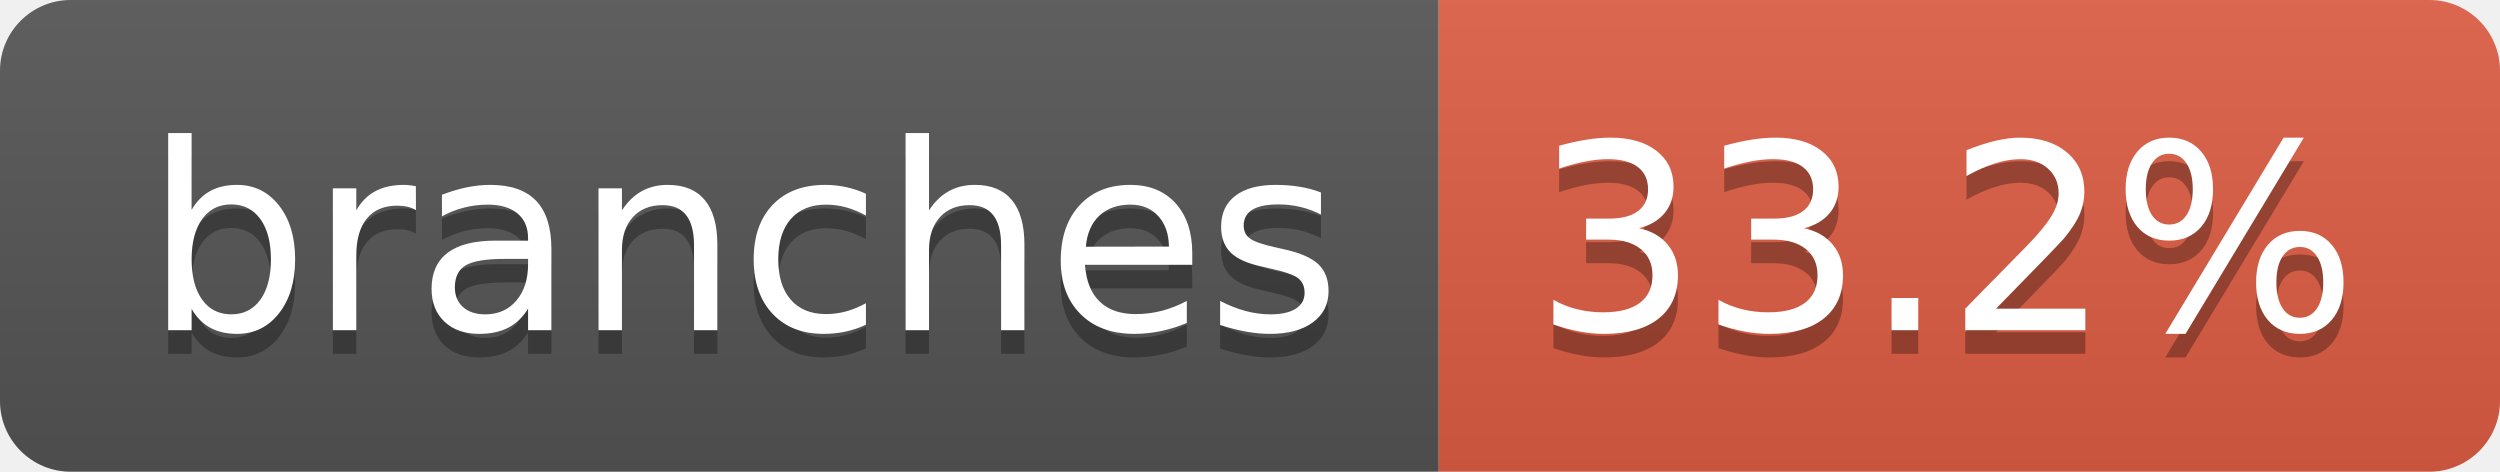
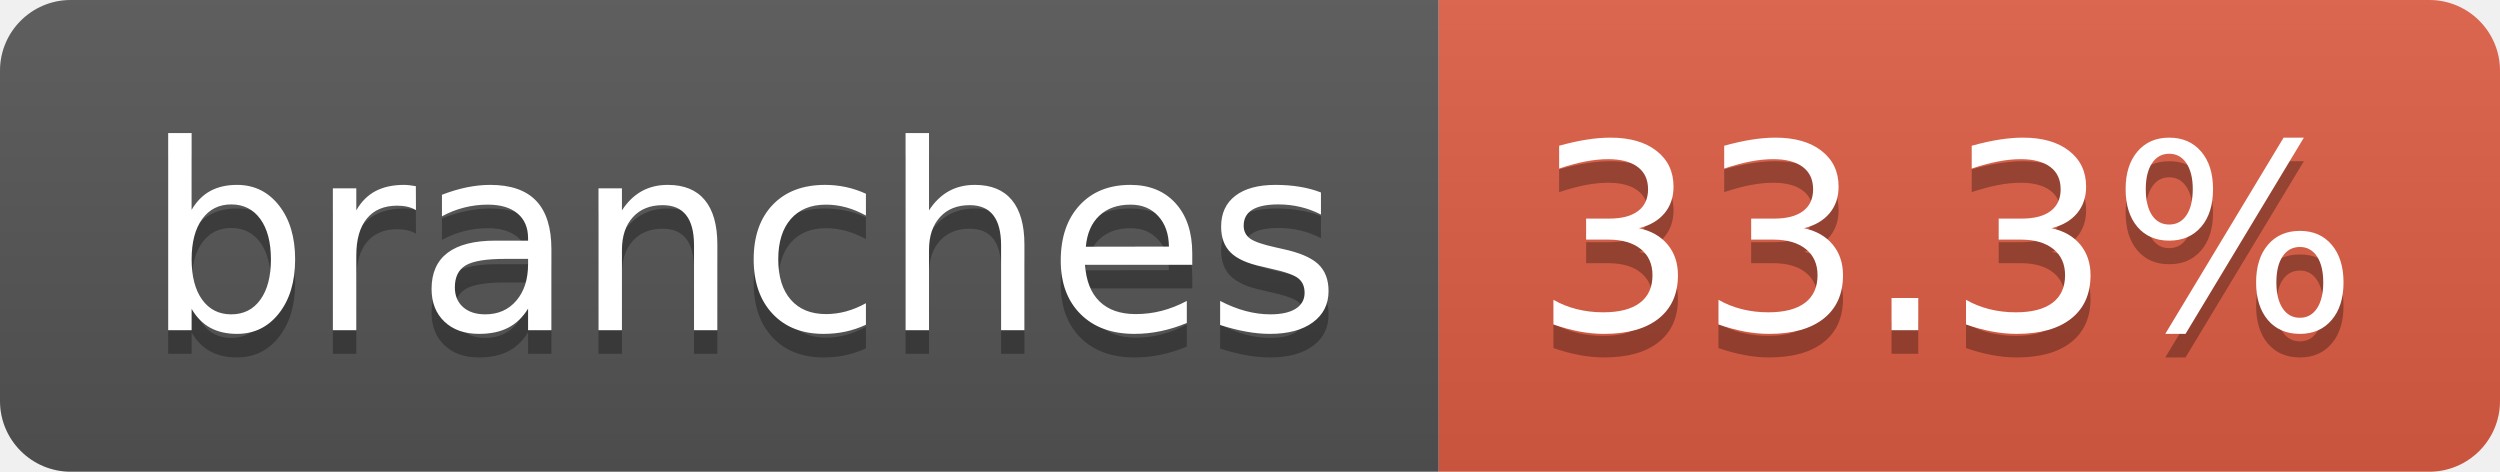
- <svg xmlns="http://www.w3.org/2000/svg" width="106" height="20" role="img" aria-label="branches: 33.2%">
+ <svg xmlns="http://www.w3.org/2000/svg" width="106" height="20" role="img" aria-label="branches: 33.3%">
  <linearGradient id="s" x2="0" y2="100%">
    <stop offset="0" stop-color="#bbb" stop-opacity=".1" />
    <stop offset="1" stop-opacity=".1" />
  </linearGradient>
  <clipPath id="r">
    <rect width="106" height="20" rx="3" fill="#fff" />
  </clipPath>
  <g clip-path="url(#r)">
    <rect width="61" height="20" fill="#555" />
    <rect x="61" width="45" height="20" fill="#e05d44" />
    <rect width="106" height="20" fill="url(#s)" />
  </g>
  <g fill="#fff" text-anchor="middle" font-family="Verdana,Geneva,DejaVu Sans,sans-serif" text-rendering="geometricPrecision" font-size="110">
    <text aria-hidden="true" x="315" y="150" fill="#010101" fill-opacity=".3" transform="scale(.1)" textLength="507">branches</text>
    <text x="315" y="140" transform="scale(.1)" fill="#fff" textLength="507">branches</text>
-     <text aria-hidden="true" x="825" y="150" fill="#010101" fill-opacity=".3" transform="scale(.1)" textLength="350">33.2%</text>
-     <text x="825" y="140" transform="scale(.1)" fill="#fff" textLength="350">33.2%</text>
+     <text aria-hidden="true" x="825" y="150" fill="#010101" fill-opacity=".3" transform="scale(.1)" textLength="350">33.3%</text>
+     <text x="825" y="140" transform="scale(.1)" fill="#fff" textLength="350">33.3%</text>
  </g>
</svg>
